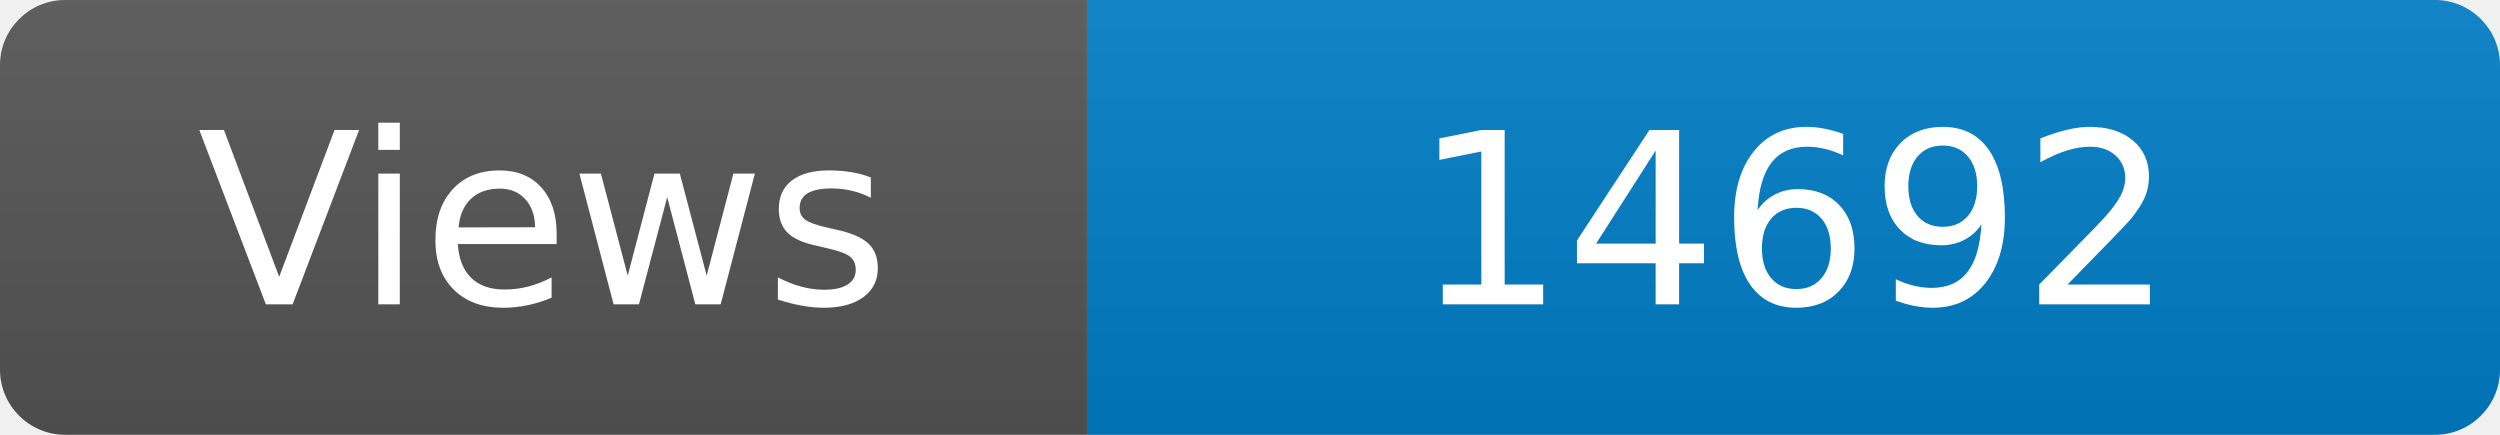
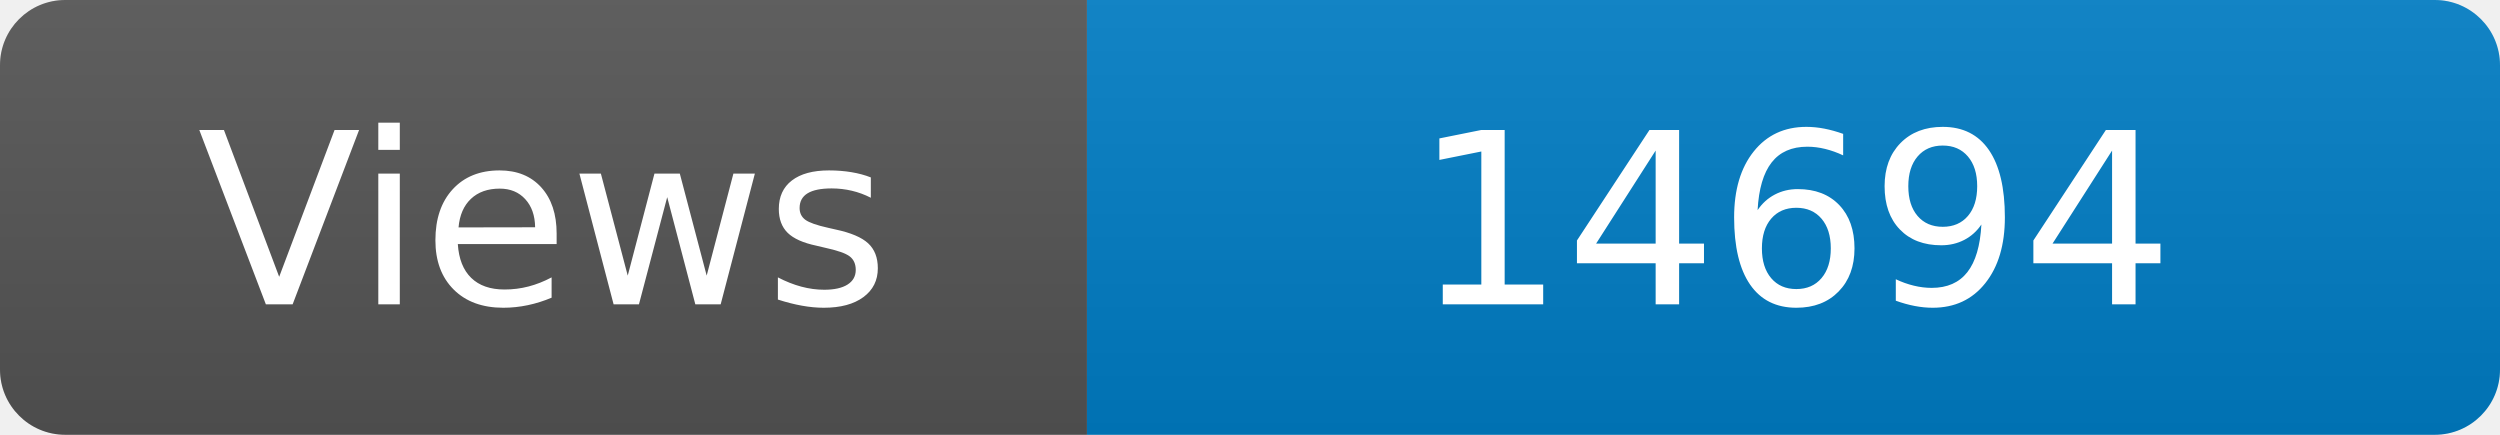
<svg xmlns="http://www.w3.org/2000/svg" width="115" height="20" role="img" aria-label="Maintained?: yes">
  <linearGradient id="s" x2="0" y2="100%">
    <stop offset="0" stop-color="#bbb" stop-opacity=".1" />
    <stop offset="1" stop-opacity=".1" />
  </linearGradient>
  <clipPath id="r">
    <rect width="115" height="20" rx="3" fill="#fff" />
  </clipPath>
  <g clip-path="url(#r)">
    <rect width="50" height="20" fill="#555" />
    <rect x="50" width="160" height="20" fill="#007ec6" />
    <rect width="115" height="20" fill="url(#s)" />
  </g>
  <g fill="#fff" text-anchor="middle" font-family="Verdana,Geneva,DejaVu Sans,sans-serif" font-size="110">
    <text x="250" y="140" transform="scale(.1)" fill="#fff">Views</text>
-     <text x="825" y="140" transform="scale(.1)" fill="#fff">14692</text>
+     <text x="825" y="140" transform="scale(.1)" fill="#fff">14694</text>
  </g>
</svg>
